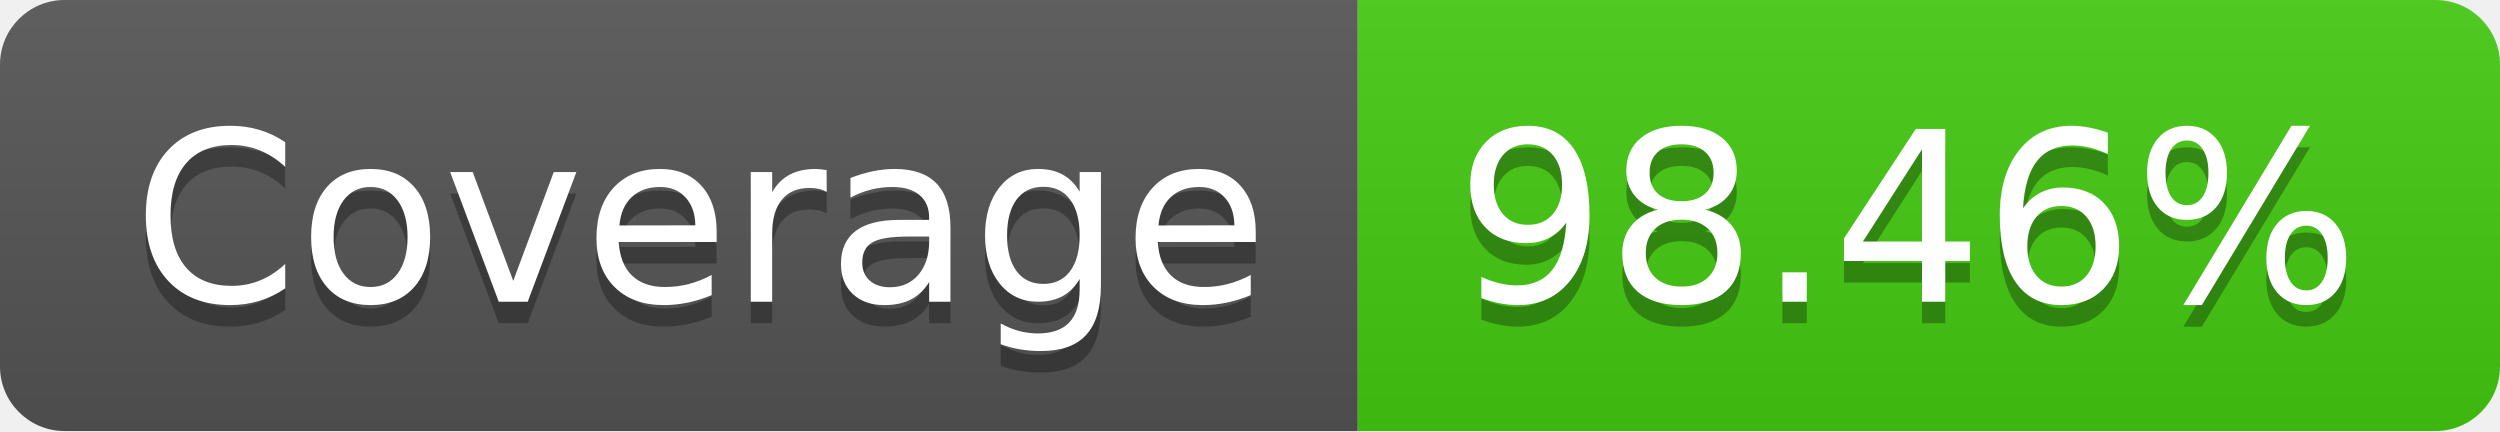
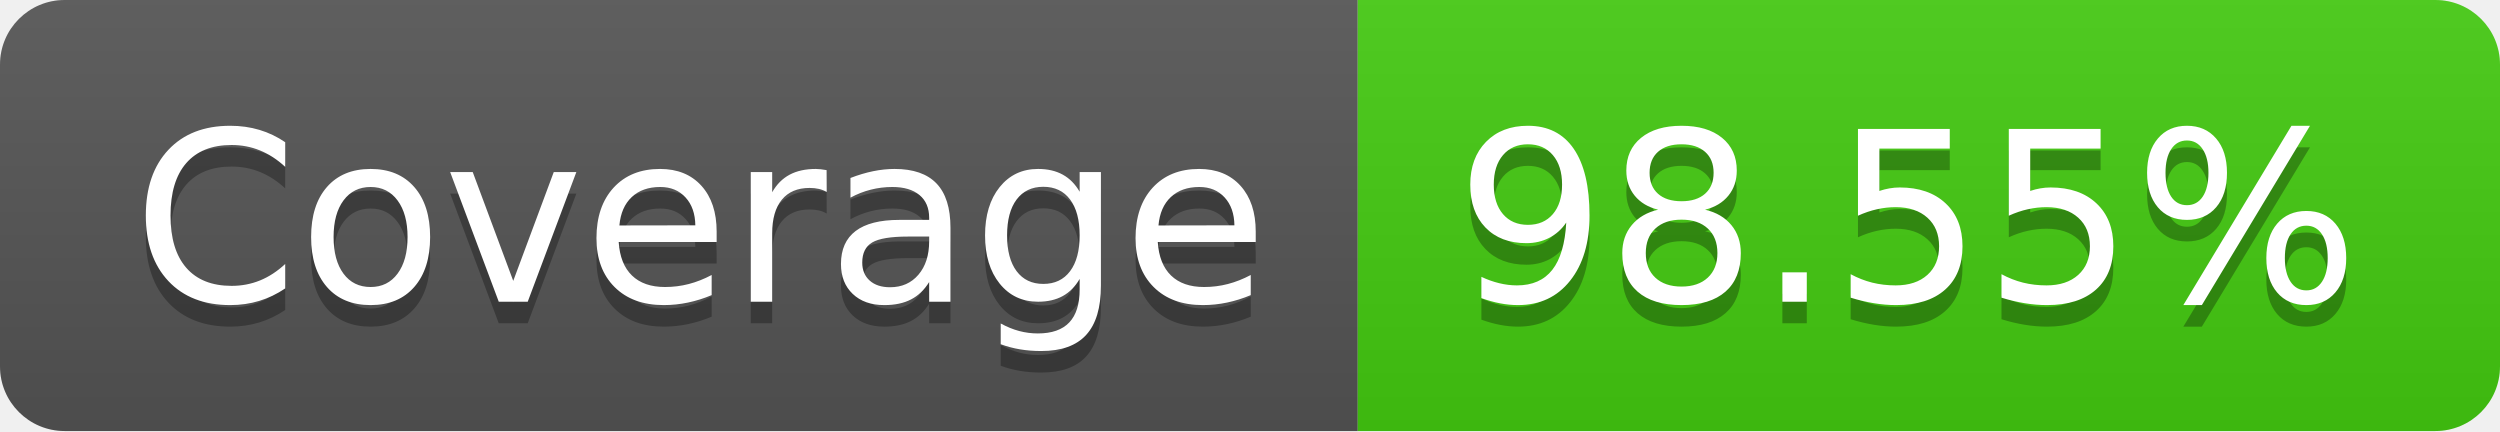
- <svg xmlns="http://www.w3.org/2000/svg" width="116" height="20" role="img" aria-label="Coverage: 98.46%">
+ <svg xmlns="http://www.w3.org/2000/svg" width="116" height="20" role="img" aria-label="Coverage: 98.55%">
  <linearGradient id="s" x2="0" y2="100%">
    <stop offset="0" stop-color="#bbb" stop-opacity=".1" />
    <stop offset="1" stop-opacity=".1" />
  </linearGradient>
  <clipPath id="r">
    <rect width="116" height="20" rx="3" fill="#fff" />
  </clipPath>
  <g clip-path="url(#r)">
    <rect width="63" height="20" fill="#555" />
    <rect x="63" width="53" height="20" fill="#4c1" />
    <rect width="116" height="20" fill="url(#s)" />
  </g>
  <g fill="#fff" text-anchor="middle" font-family="Verdana,Geneva,DejaVu Sans,sans-serif" text-rendering="geometricPrecision" font-size="110">
    <text aria-hidden="true" x="325" y="150" fill="#010101" fill-opacity=".3" transform="scale(.1)" textLength="530">Coverage</text>
    <text x="325" y="140" transform="scale(.1)" fill="#fff" textLength="530">Coverage</text>
-     <text aria-hidden="true" x="885" y="150" fill="#010101" fill-opacity=".3" transform="scale(.1)" textLength="430">98.46%</text>
-     <text x="885" y="140" transform="scale(.1)" fill="#fff" textLength="430">98.46%</text>
+     <text aria-hidden="true" x="885" y="150" fill="#010101" fill-opacity=".3" transform="scale(.1)" textLength="430">98.55%</text>
+     <text x="885" y="140" transform="scale(.1)" fill="#fff" textLength="430">98.55%</text>
  </g>
</svg>
